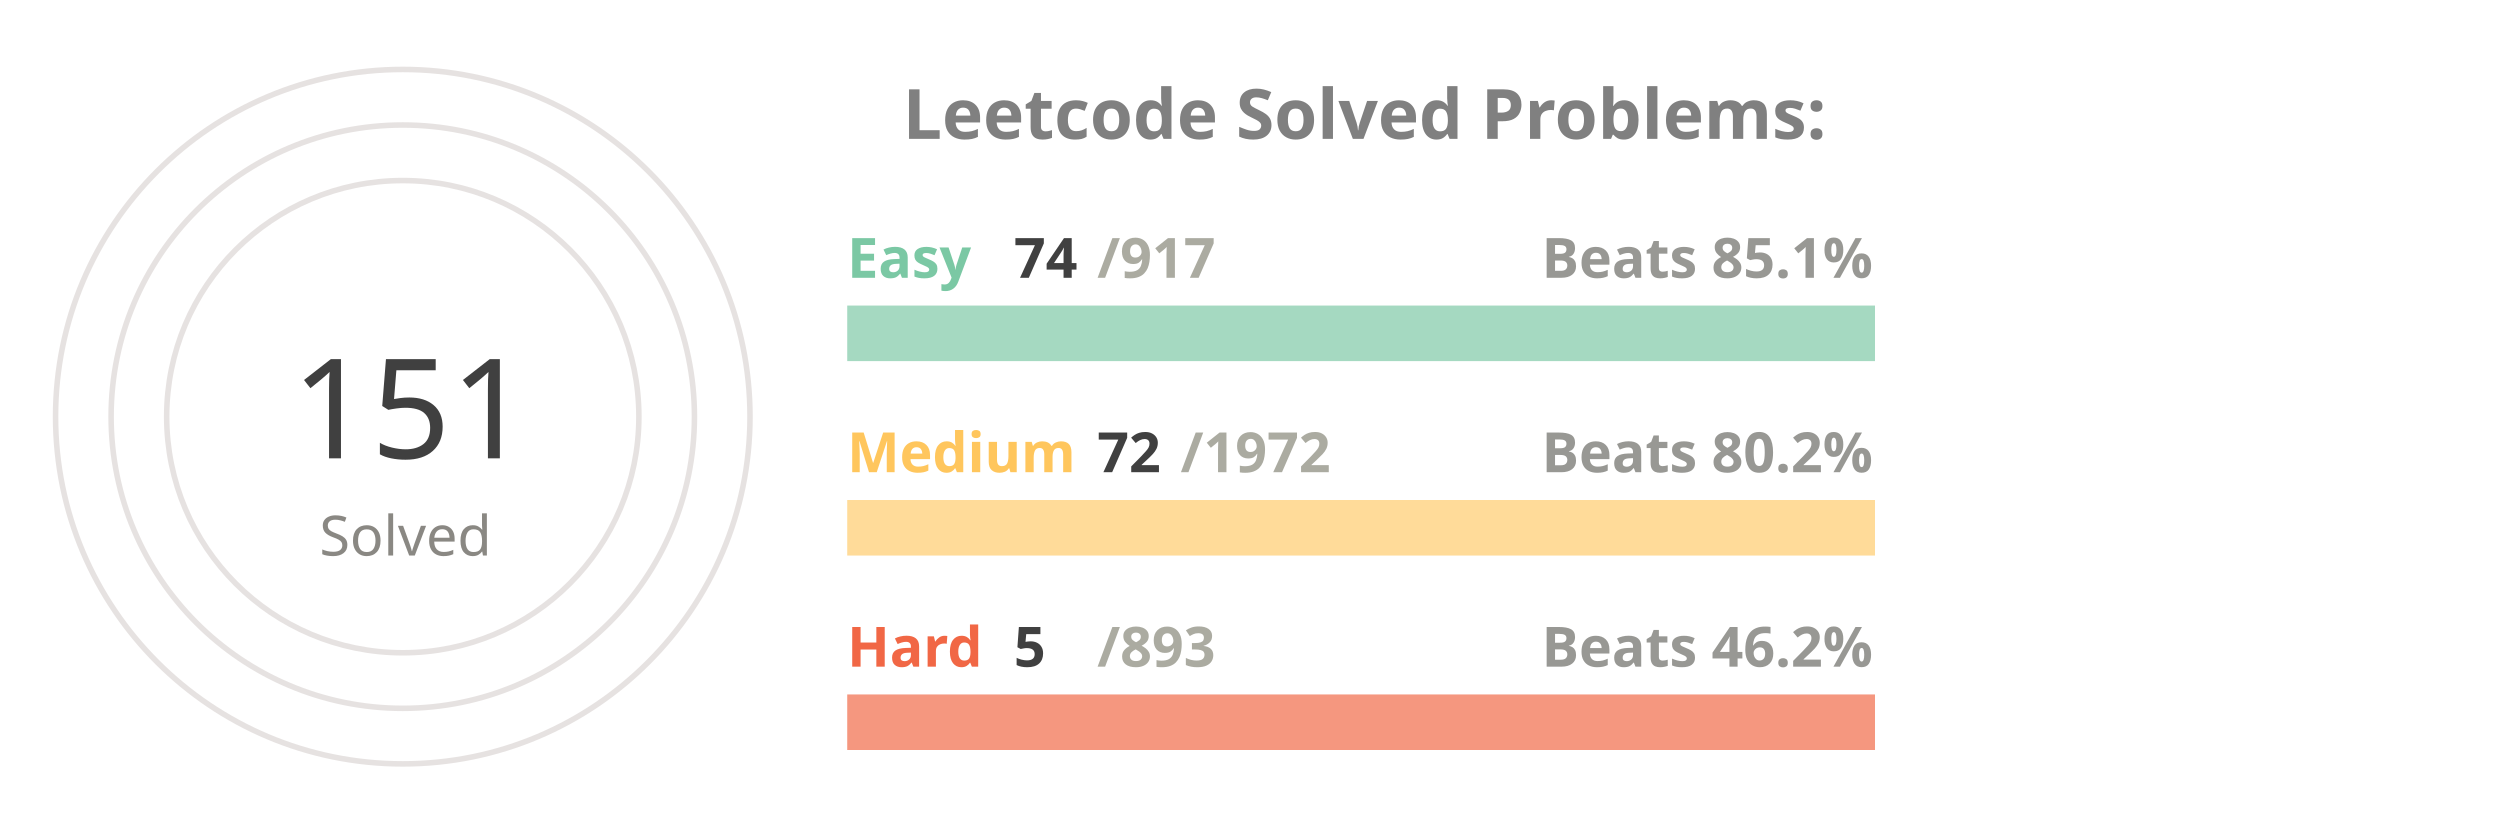
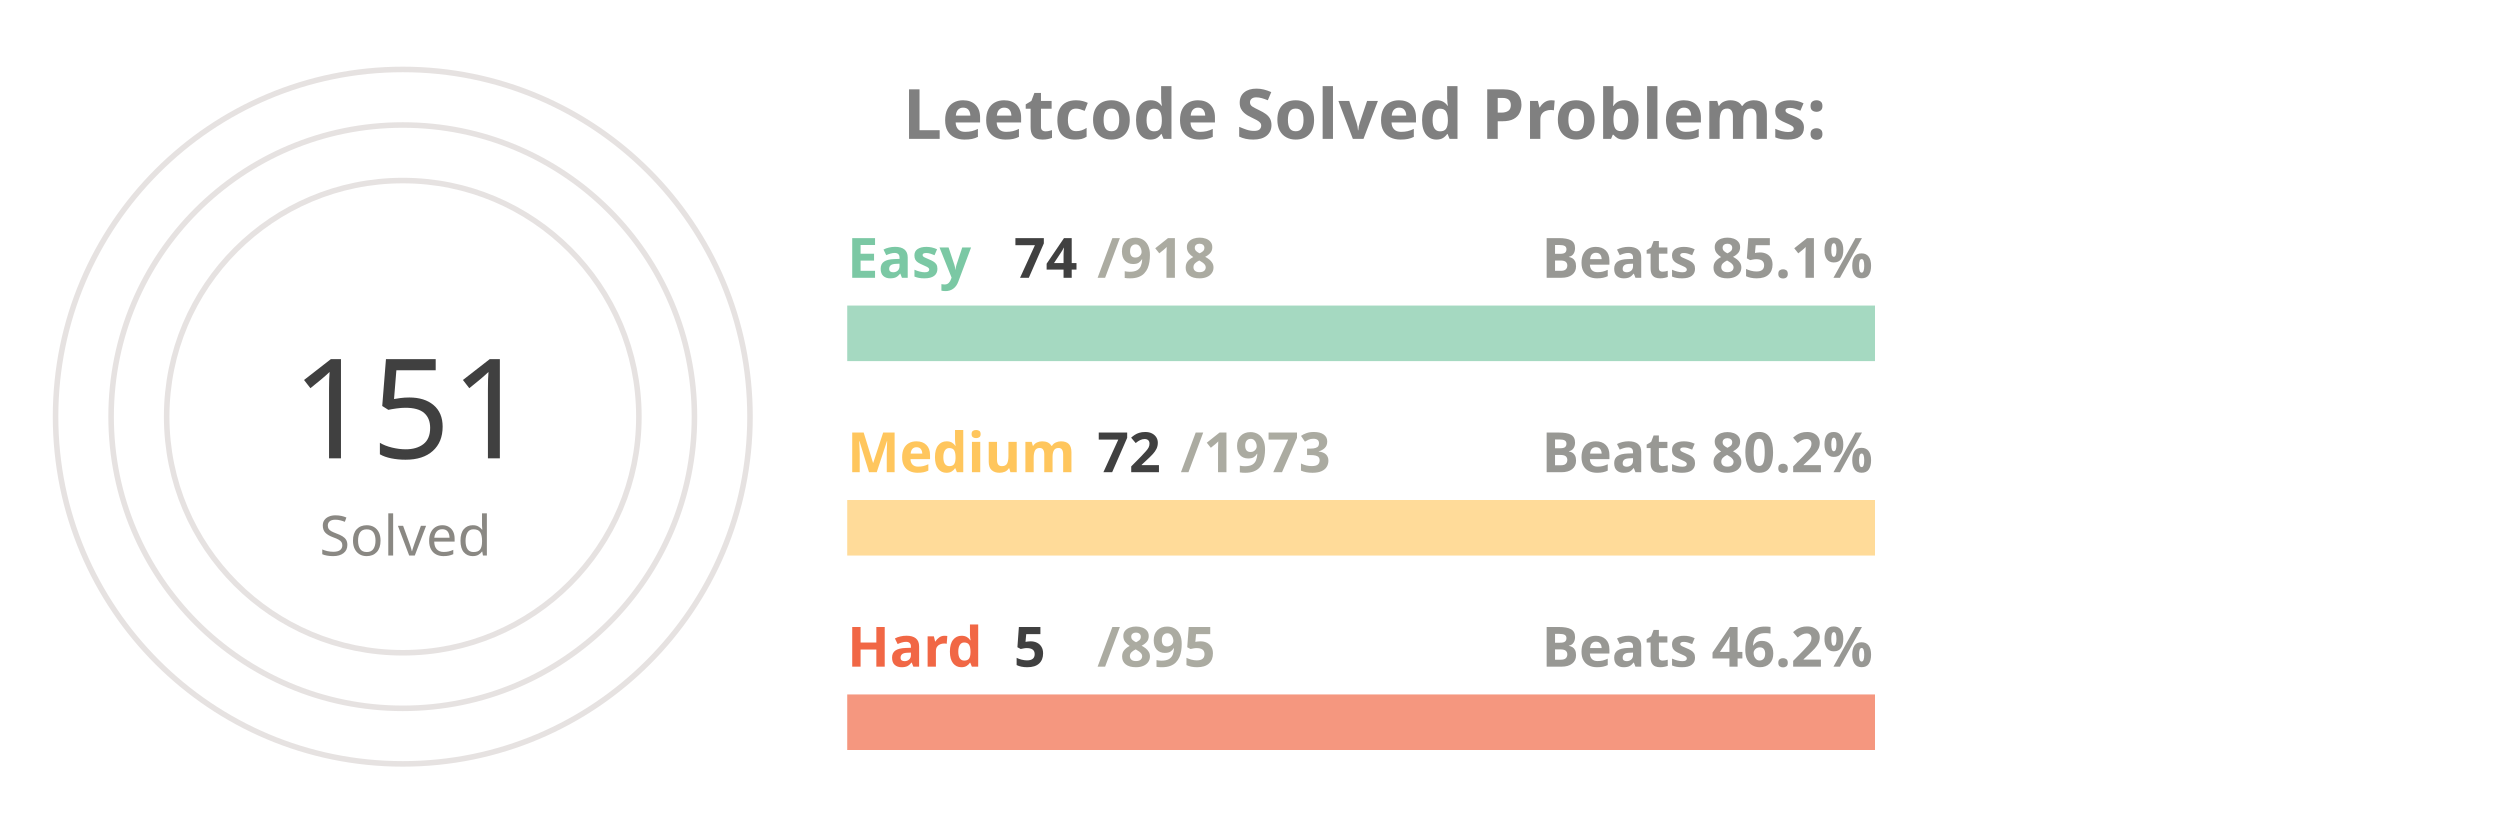
<svg xmlns="http://www.w3.org/2000/svg" viewBox="0 0 650 300" height="200px" width="600px">
  <style>
.label {
	font: bold 25px sans-serif;
	color: #404040;
	-webkit-text-stroke: 1px white;
  }
.name {
	font: bold 20px sans-serif;
	color: #404040;
  }

.line {
	stroke-dasharray: 1000;
	stroke-dashoffset: 1000;
	animation: dash 3.5s ease-in-out forwards;	
	animation-iteration-count: infinite;
	animation-direction: alternate-reverse;
}

.totalSum {
	font: 50px sans-serif;
}

.totalSumLabel {
	font: 20px sans-serif;
}

.path {
	stroke-dasharray: 1000;
	stroke-dashoffset: 1000;
	animation: dash 3.5s ease-in-out forwards;	
	animation-iteration-count: infinite;
	animation-direction: alternate-reverse;
}
  
@keyframes dash {
	to {
		stroke-dashoffset: 0;
	}
}

</style>
  <g stroke="#E6E2E1" fill="none" stroke-width="2">
    <circle cx="20" cy="150" r="125" />
    <circle cx="20" cy="150" r="105" />
    <circle cx="20" cy="150" r="85" />
  </g>
  <g fill="none" stroke-width="20">
    <line x1="180" y1="120" x2="550" y2="120" stroke="#a5d9c1" />
    <line x1="180" y1="190" x2="550" y2="190" stroke="#ffdb99" />
    <line x1="180" y1="260" x2="550" y2="260" stroke="#f5977f" />
  </g>
  <g fill="none" stroke-width="20" class="line">
    <line x1="180" y1="120" x2="209" y2="120" stroke="#7BC8A4" />
    <line x1="180" y1="190" x2="193" y2="190" stroke="#FFC65D" />
    <line x1="180" y1="260" x2="182" y2="260" stroke="#F16745" />
  </g>
  <g fill="none" stroke-width="20" stroke-linecap="round" class="path">
    <path d="M 20 25 A 125 125 45 0 1 78 39" stroke="#7BC8A4" />
    <path d="M 20 45 A 105 105 45 0 1 38 46" stroke="#FFC65D" />
    <path d="M 20 65 A 85 85 45 0 1 20 65" stroke="#F16745" />
  </g>
  <g class="name">
    <text x="180" y="100" fill="#7BC8A4">Easy</text>
    <text x="240" y="100" fill="#404040">74</text>
-     <text x="270" y="100" fill="#ABABA1">/917</text>
+     <text x="270" y="100" fill="#ABABA1">/918</text>
    <text x="430" y="100" fill="#989894">Beats 85.1%</text>
    <text x="180" y="170" fill="#FFC65D">Medium</text>
    <text x="270" y="170" fill="#404040">72</text>
-     <text x="300" y="170" fill="#ABABA1">/1972</text>
+     <text x="300" y="170" fill="#ABABA1">/1973</text>
    <text x="430" y="170" fill="#989894">Beats 80.2%</text>
    <text x="180" y="240" fill="#F16745">Hard</text>
    <text x="240" y="240" fill="#404040">5</text>
-     <text x="270" y="240" fill="#ABABA1">/893</text>
+     <text x="270" y="240" fill="#ABABA1">/895</text>
    <text x="430" y="240" fill="#989894">Beats 46.2%</text>
  </g>
  <g>
    <text x="-20" y="165" fill="#404040" class="totalSum">151</text>
    <text x="-10" y="200" fill="#8A8883" class="totalSumLabel">Solved</text>
  </g>
  <g class="label">
    <text x="200" y="50" fill="gray">Leetcode Solved Problems:</text>
  </g>
</svg>
